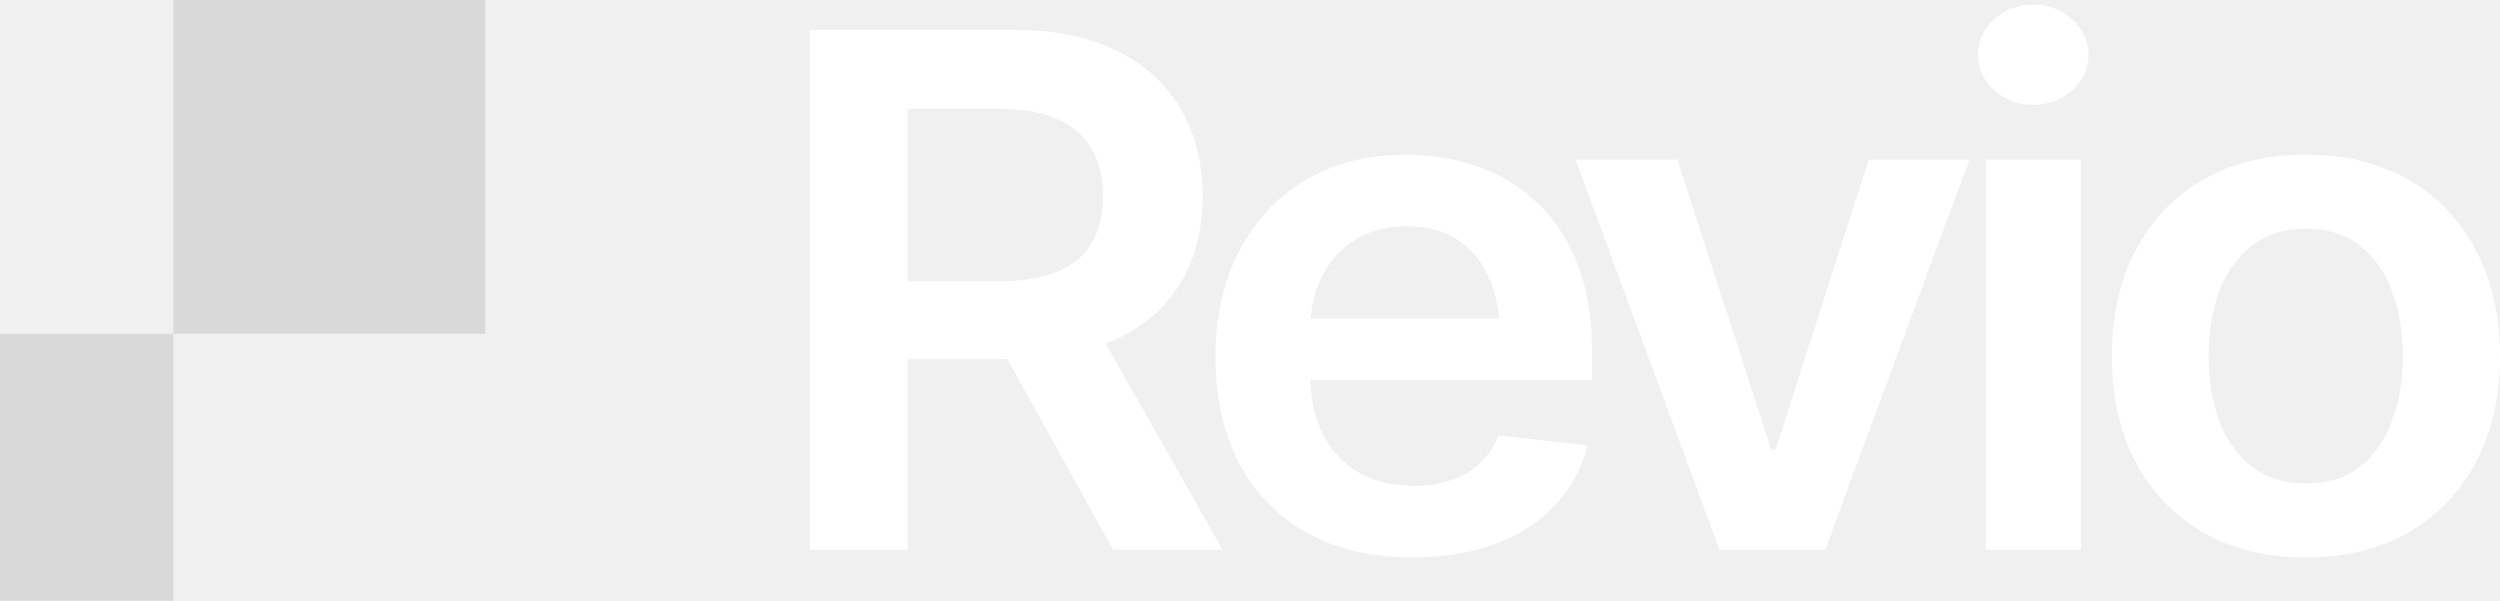
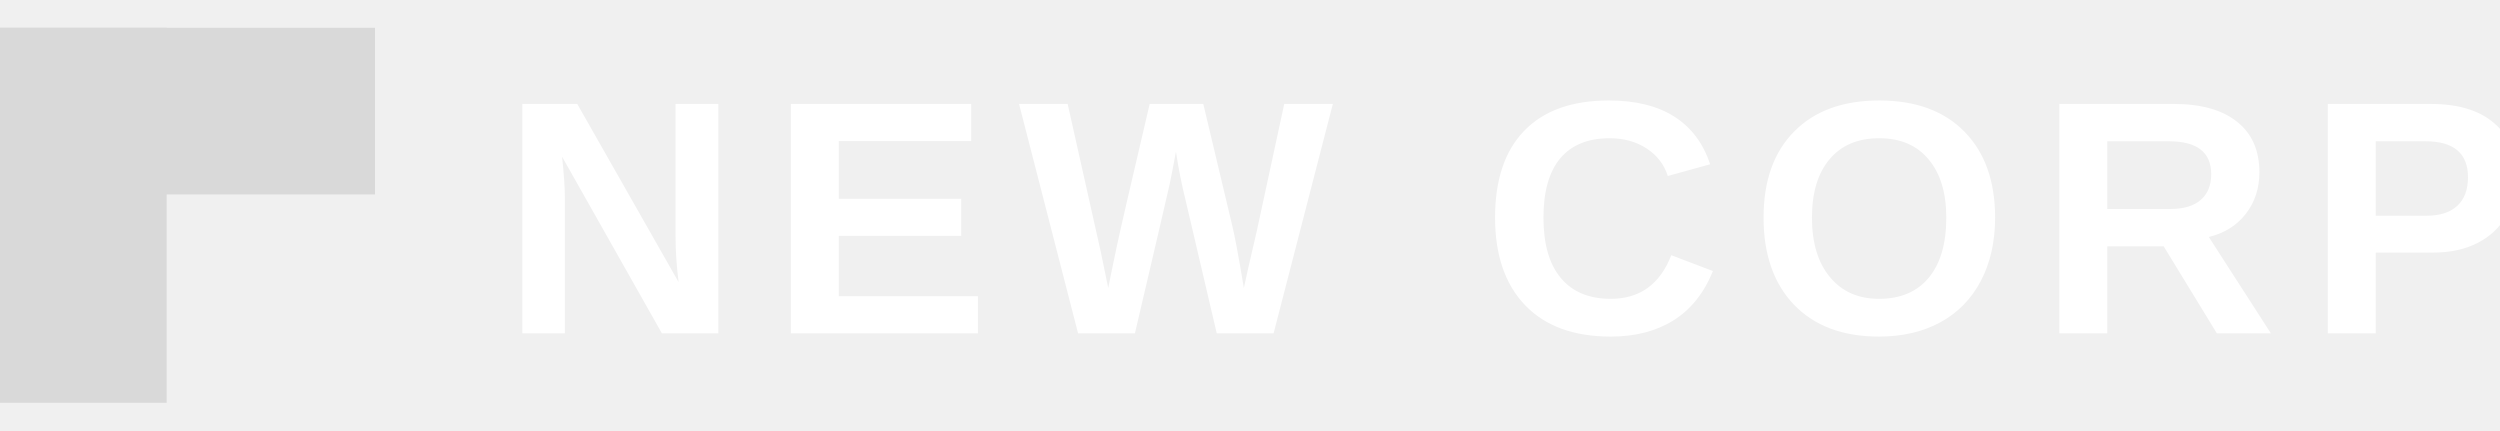
- <svg xmlns="http://www.w3.org/2000/svg" width="129" height="31" viewBox="0 0 129 31" fill="none">
-   <path d="M118.978 28.762C116.933 28.762 115.163 28.33 113.667 27.466C112.171 26.601 111.012 25.389 110.189 23.828C109.379 22.268 108.974 20.455 108.974 18.391C108.974 16.314 109.379 14.495 110.189 12.935C111.012 11.363 112.171 10.144 113.667 9.28C115.163 8.416 116.933 7.983 118.978 7.983C121.022 7.983 122.792 8.416 124.288 9.28C125.784 10.144 126.943 11.363 127.766 12.935C128.589 14.495 129 16.314 129 18.391C129 20.455 128.589 22.268 127.766 23.828C126.943 25.389 125.784 26.601 124.288 27.466C122.792 28.33 121.022 28.762 118.978 28.762ZM118.978 24.945C120.112 24.945 121.047 24.657 121.782 24.081C122.518 23.492 123.066 22.7 123.428 21.704C123.802 20.707 123.989 19.603 123.989 18.391C123.989 17.154 123.802 16.038 123.428 15.042C123.066 14.045 122.518 13.259 121.782 12.683C121.047 12.095 120.112 11.801 118.978 11.801C117.868 11.801 116.94 12.095 116.192 12.683C115.444 13.259 114.883 14.045 114.509 15.042C114.147 16.038 113.967 17.154 113.967 18.391C113.967 19.603 114.147 20.707 114.509 21.704C114.883 22.7 115.444 23.492 116.192 24.081C116.94 24.657 117.868 24.945 118.978 24.945Z" fill="white" />
-   <path d="M102.457 28.365V8.235H107.374V28.365H102.457ZM104.925 5.408C104.139 5.408 103.466 5.156 102.905 4.652C102.344 4.147 102.064 3.541 102.064 2.833C102.064 2.113 102.344 1.501 102.905 0.996C103.466 0.492 104.139 0.24 104.925 0.24C105.698 0.24 106.365 0.492 106.925 0.996C107.486 1.501 107.767 2.107 107.767 2.815C107.767 3.535 107.486 4.147 106.925 4.652C106.365 5.156 105.698 5.408 104.925 5.408Z" fill="white" />
-   <path d="M101.623 8.234L94.181 28.365H88.722L81.298 8.234H86.552L91.395 23.197H91.62L96.425 8.234H101.623Z" fill="white" />
-   <path d="M72.874 28.762C70.779 28.762 68.972 28.342 67.451 27.502C65.93 26.649 64.758 25.449 63.936 23.901C63.126 22.352 62.72 20.527 62.72 18.427C62.72 16.35 63.126 14.531 63.936 12.971C64.746 11.399 65.887 10.174 67.358 9.298C68.829 8.422 70.561 7.983 72.556 7.983C73.84 7.983 75.055 8.181 76.202 8.578C77.361 8.974 78.383 9.586 79.268 10.414C80.166 11.242 80.87 12.299 81.381 13.583C81.892 14.856 82.148 16.374 82.148 18.139V19.615H65.02V16.428H79.698L77.399 17.364C77.399 16.224 77.218 15.234 76.856 14.393C76.495 13.541 75.959 12.875 75.248 12.395C74.538 11.915 73.653 11.675 72.593 11.675C71.534 11.675 70.63 11.915 69.882 12.395C69.134 12.875 68.567 13.523 68.18 14.339C67.794 15.144 67.601 16.044 67.601 17.04V19.255C67.601 20.479 67.819 21.53 68.255 22.406C68.704 23.27 69.327 23.93 70.125 24.387C70.935 24.843 71.876 25.071 72.948 25.071C73.646 25.071 74.282 24.975 74.856 24.783C75.442 24.591 75.94 24.303 76.352 23.919C76.775 23.522 77.099 23.036 77.324 22.46L81.924 22.982C81.624 24.147 81.07 25.167 80.259 26.043C79.462 26.907 78.433 27.58 77.174 28.06C75.928 28.528 74.494 28.762 72.874 28.762Z" fill="white" />
-   <path d="M41.786 28.366V1.537H52.239C54.383 1.537 56.178 1.897 57.624 2.617C59.082 3.338 60.186 4.346 60.934 5.642C61.681 6.927 62.055 8.421 62.055 10.126C62.055 11.842 61.675 13.331 60.915 14.591C60.167 15.852 59.057 16.824 57.587 17.508C56.116 18.192 54.308 18.535 52.164 18.535H44.741V14.519H51.472C52.731 14.519 53.76 14.351 54.557 14.015C55.368 13.679 55.96 13.187 56.334 12.539C56.72 11.878 56.913 11.074 56.913 10.126C56.913 9.178 56.72 8.367 56.334 7.695C55.947 7.011 55.355 6.495 54.557 6.147C53.76 5.786 52.725 5.606 51.453 5.606H46.835V28.366H41.786ZM57.437 28.366L50.687 16.194H56.184L63.084 28.366H57.437Z" fill="white" />
-   <path d="M8.942 0H25.038V17.222H8.942V0Z" fill="#D9D9D9" />
-   <path d="M0 31L-6.29616e-07 17.222L8.942 17.222L8.942 31L0 31Z" fill="#D9D9D9" />
+ <svg xmlns="http://www.w3.org/2000/svg" width="180" height="31" viewBox="0 0 180 31" fill="none">
+   <rect x="0" y="2" width="12" height="27" fill="#D9D9D9" />
+   <rect x="0" y="2" width="27" height="12" fill="#D9D9D9" />
+   <text x="36" y="24" font-family="Arial, Helvetica, sans-serif" font-size="24" font-weight="700" letter-spacing="2" fill="white">NEW CORP</text>
</svg>
